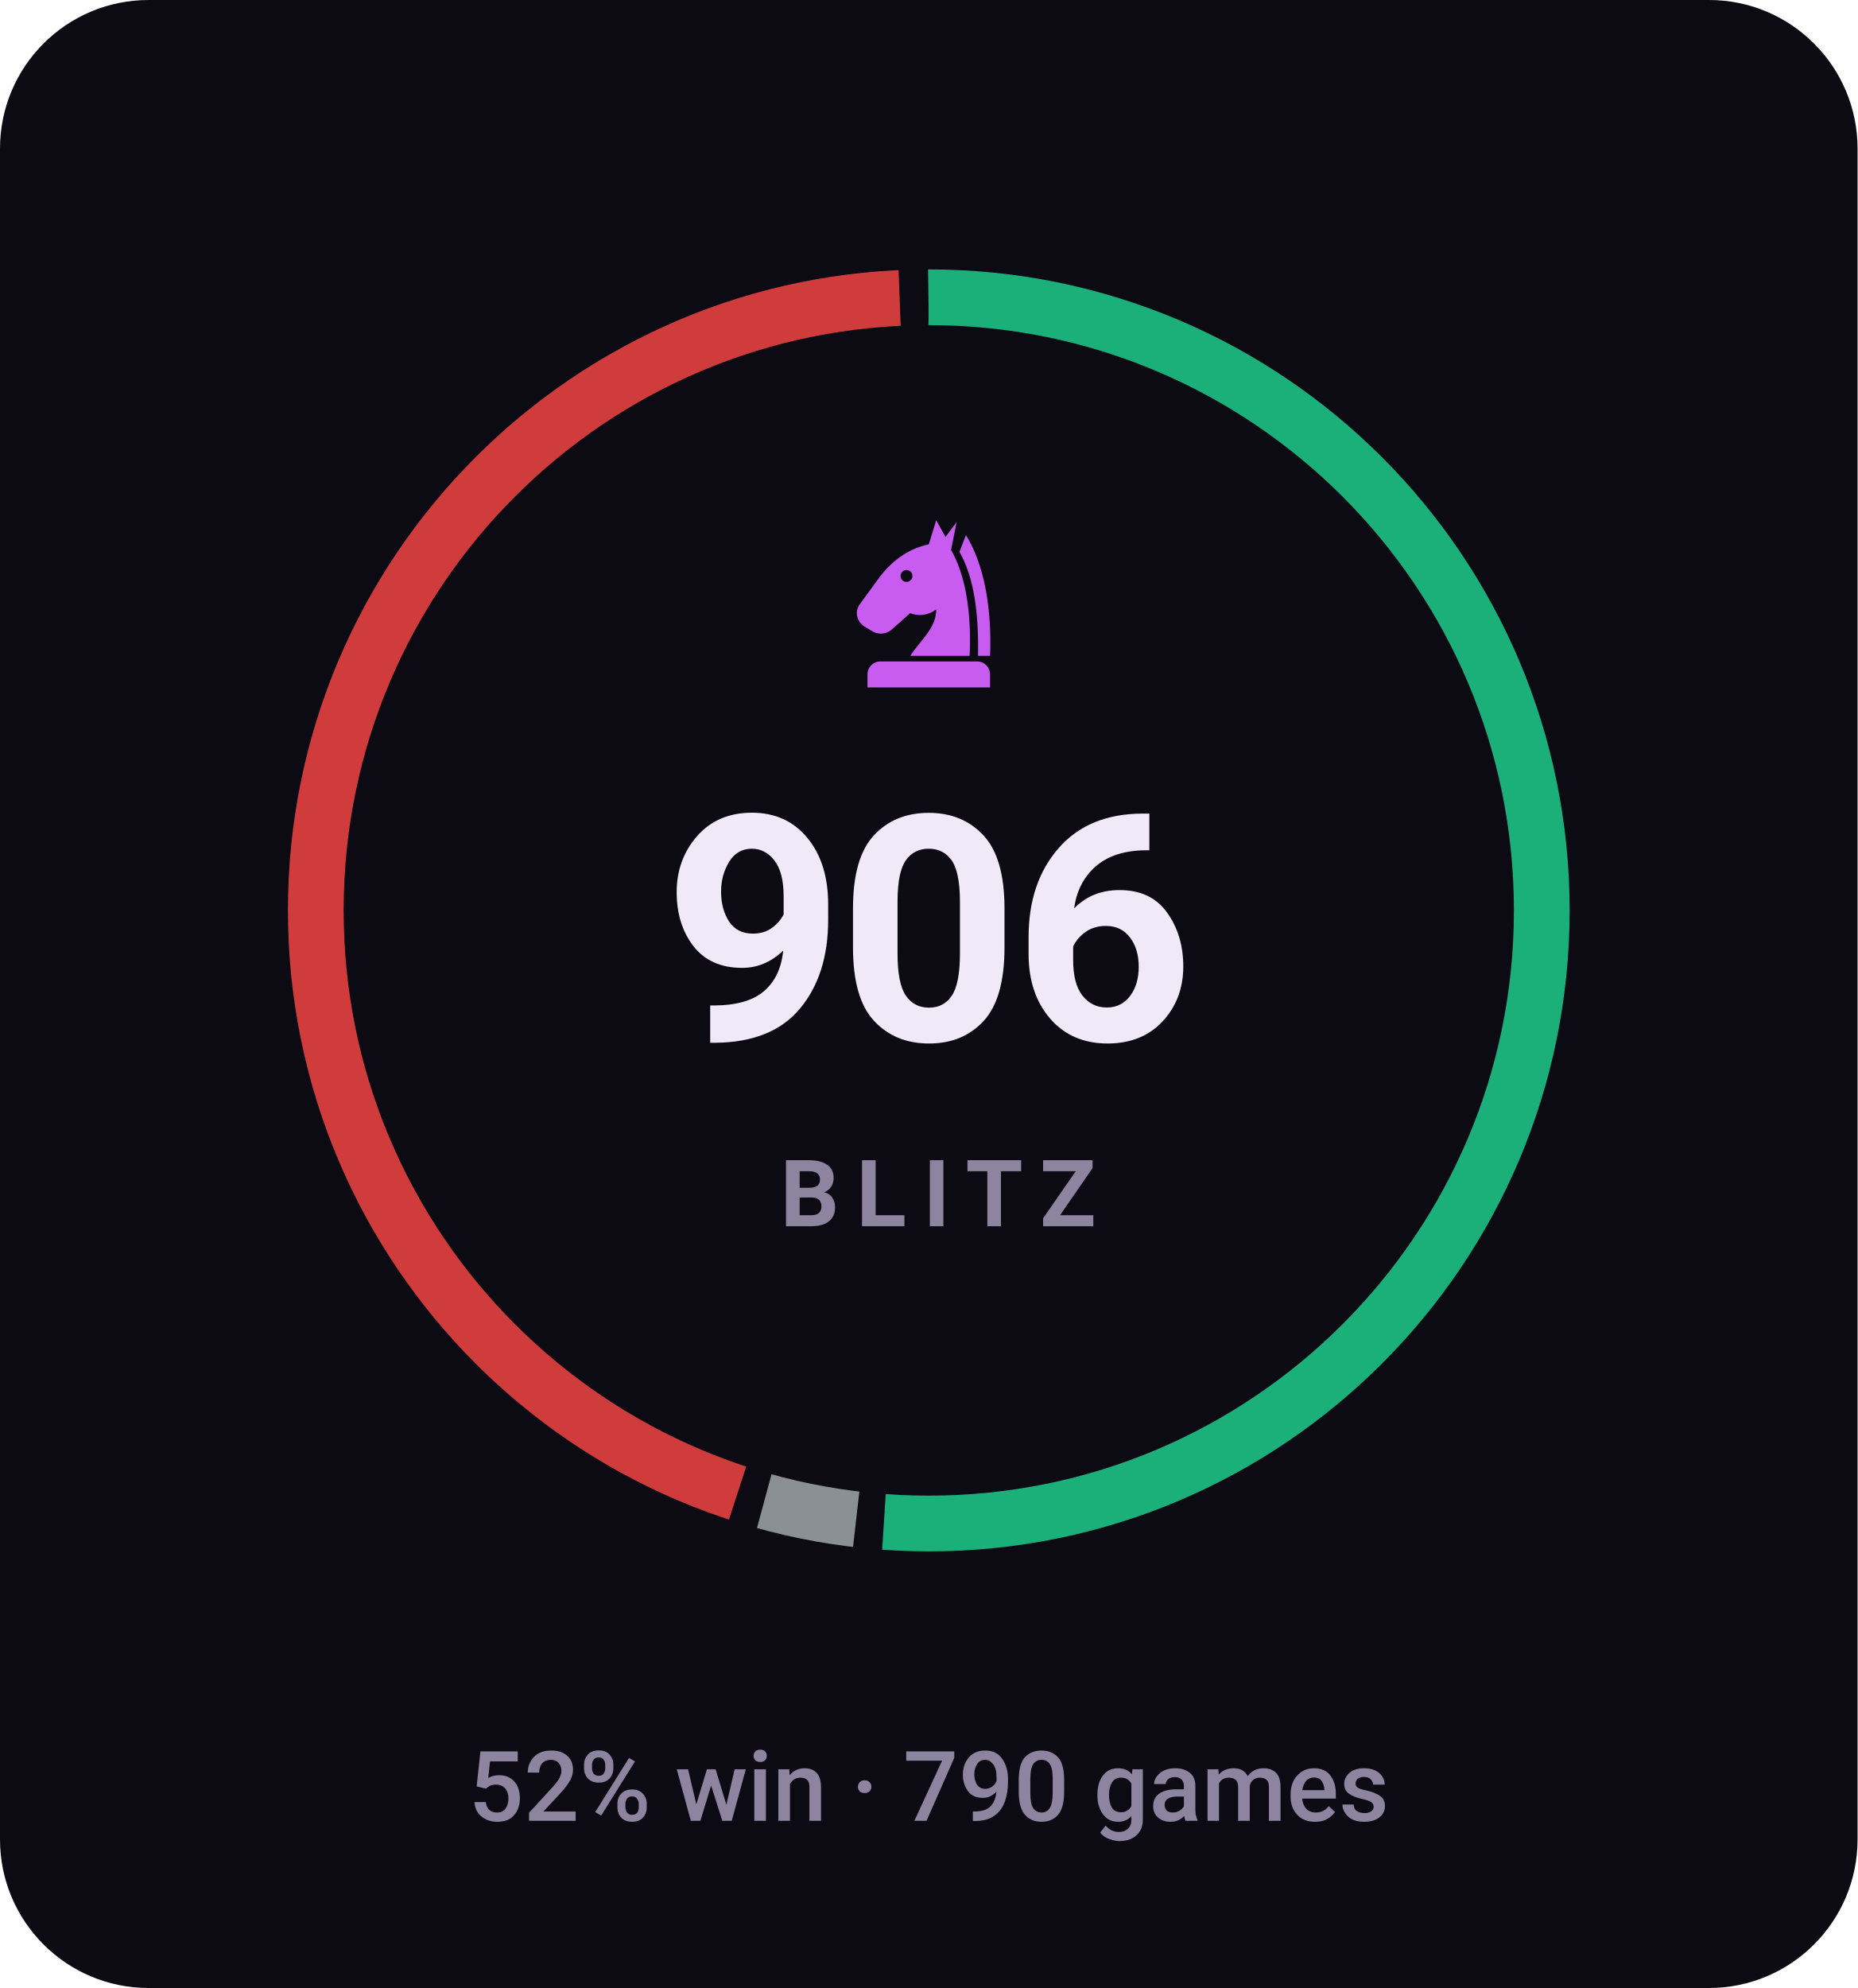
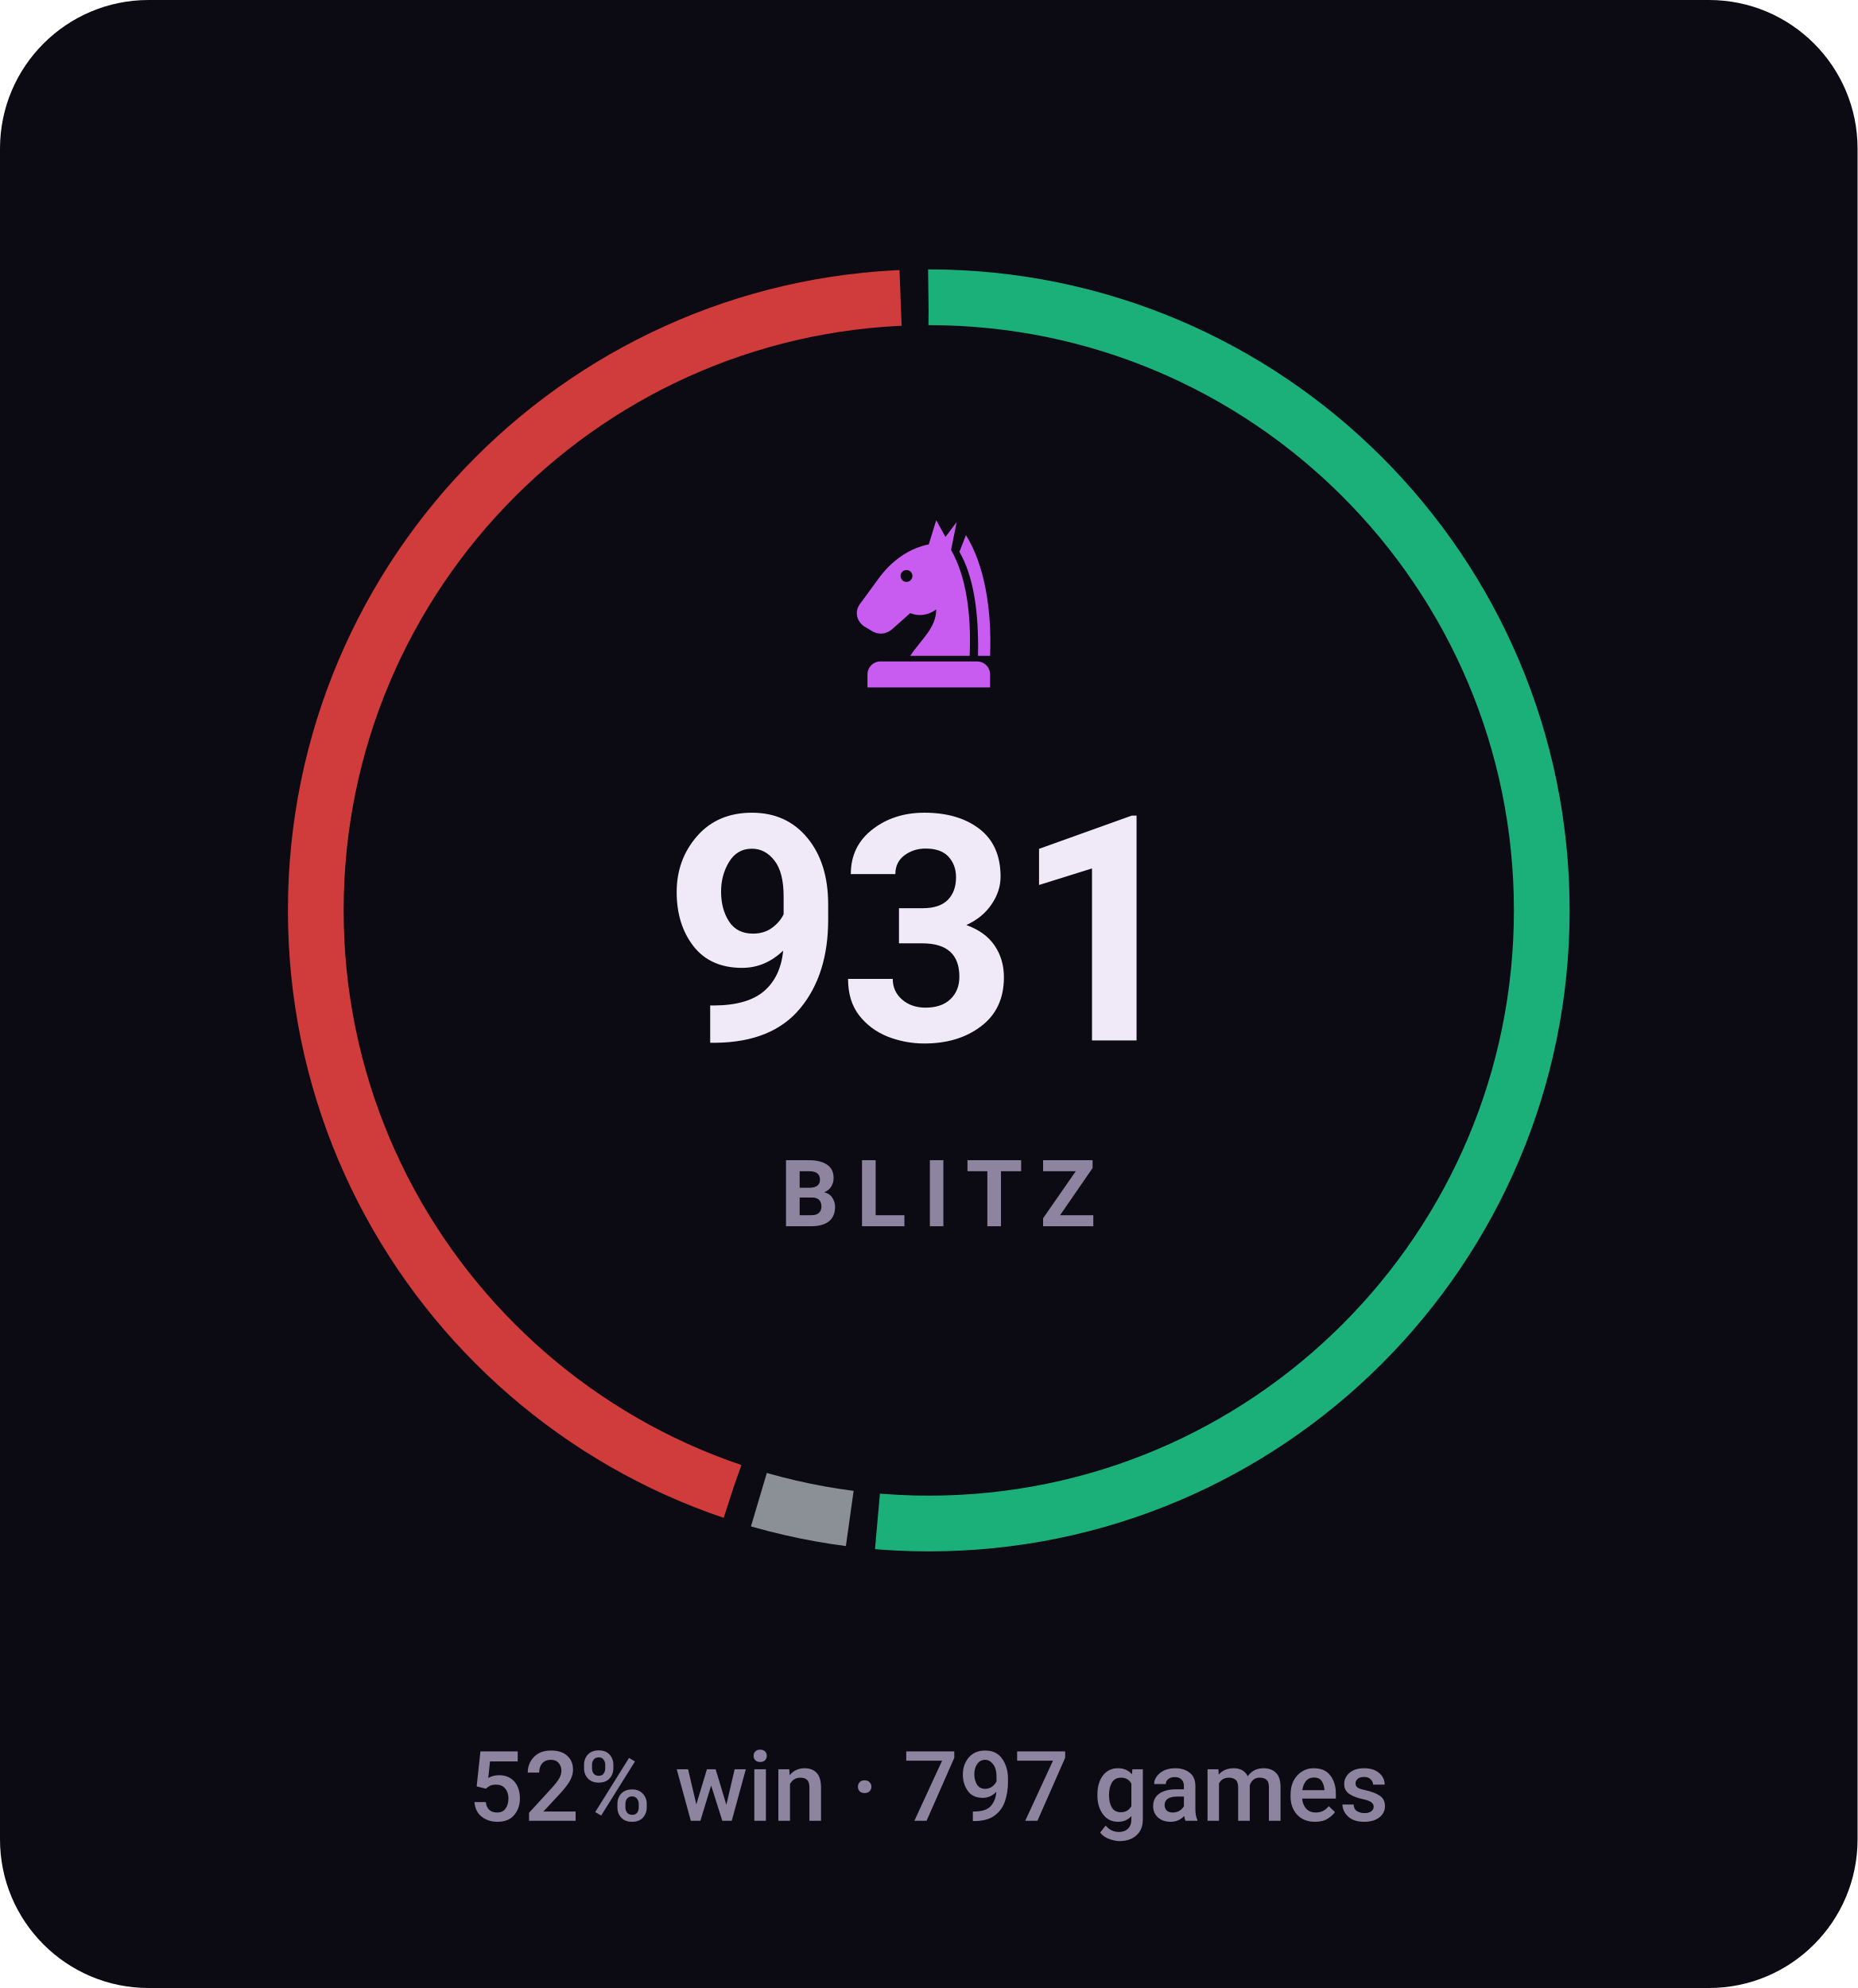
- <svg xmlns="http://www.w3.org/2000/svg" viewBox="0 0 200 214" width="200" height="214" role="img" aria-label="BLITZ rating 906, 52% win rate over 790 games">
+ <svg xmlns="http://www.w3.org/2000/svg" viewBox="0 0 200 214" width="200" height="214" role="img" aria-label="BLITZ rating 931, 52% win rate over 797 games">
  <style>svg{font-family:-apple-system,BlinkMacSystemFont,'Segoe UI',Roboto,'Helvetica Neue',Arial,sans-serif}text{fill:#f0e9f8;white-space:pre}.bg{fill:#0c0a12}.acc{fill:#c85cf0}.win{fill:#1baf7a}.draw{fill:#8b8f96}.loss{fill:#d03b3b}.lbl{font-size:10px;font-weight:600;letter-spacing:.18em;fill:#8d84a0}.cap{font-size:10.5px;font-weight:500;fill:#8d84a0}.num{font-family:-apple-system,BlinkMacSystemFont,'Segoe UI',Roboto,'Helvetica Neue',Arial,sans-serif;font-weight:700;letter-spacing:-.02em}.tick{font-size:9px;font-weight:500;fill:#8d84a0;opacity:.75}.dl{font-size:10px;font-weight:600}.rule{stroke:#201b2c;stroke-width:1;fill:none}.grid{stroke:#201b2c;stroke-width:1;fill:none;opacity:.7}.ln{fill:none;stroke:#c85cf0;stroke-width:2;stroke-linecap:round;stroke-linejoin:round}.ring{stroke:#0c0a12;stroke-width:2}.hollow{fill:none;stroke-width:1.5}.sq{fill:#f0e9f8;opacity:.035}</style>
  <rect class="bg" width="200" height="214" rx="16" />
-   <circle cx="100" cy="98" r="66" fill="none" stroke="#1baf7a" stroke-width="6" stroke-dasharray="212.2 202.5" stroke-dashoffset="0.0" transform="rotate(-90 100 98)" />
-   <circle cx="100" cy="98" r="66" fill="none" stroke="#8b8f96" stroke-width="6" stroke-dasharray="10.1 404.6" stroke-dashoffset="-215.2" transform="rotate(-90 100 98)" />
-   <circle cx="100" cy="98" r="66" fill="none" stroke="#d03b3b" stroke-width="6" stroke-dasharray="183.3 231.3" stroke-dashoffset="-228.3" transform="rotate(-90 100 98)" />
+   <circle cx="100" cy="98" r="66" fill="none" stroke="#1baf7a" stroke-width="6" stroke-dasharray="212.9 201.8" stroke-dashoffset="0.0" transform="rotate(-90 100 98)" />
+   <circle cx="100" cy="98" r="66" fill="none" stroke="#8b8f96" stroke-width="6" stroke-dasharray="10.0 404.7" stroke-dashoffset="-215.9" transform="rotate(-90 100 98)" />
+   <circle cx="100" cy="98" r="66" fill="none" stroke="#d03b3b" stroke-width="6" stroke-dasharray="182.8 231.9" stroke-dashoffset="-228.9" transform="rotate(-90 100 98)" />
  <g class="acc" transform="translate(90.0,54.8) scale(0.2)">
    <path fill-rule="evenodd" d="M54 6L50 19C40 21 31 27 24 36L13 51C10 55 11 60 15 63L20 66C24 68 28 67 31 64L40 56C45 58 50 57 54 54C54 64 46 70 40 79H72C73 56 70 36 62 22L65 7L59 15zM41.2 36a3.2 3.2 0 1 0-6.4 0 3.2 3.2 0 1 0 6.4 0z" />
    <path d="M70 14C80 30 84 54 83 79H76.5C77 55 74 36 66.5 23z" />
    <path d="M24 82h52a7 7 0 0 1 7 7v7H17v-7a7 7 0 0 1 7-7z" />
  </g>
-   <text class="num" x="100" y="112" text-anchor="middle" style="font-size:34px">906</text>
+   <text class="num" x="100" y="112" text-anchor="middle" style="font-size:34px">931</text>
  <text class="lbl" x="101" y="132" text-anchor="middle">BLITZ</text>
-   <text class="cap" x="100" y="196" text-anchor="middle">52% win · 790 games</text>
+   <text class="cap" x="100" y="196" text-anchor="middle">52% win · 797 games</text>
</svg>
